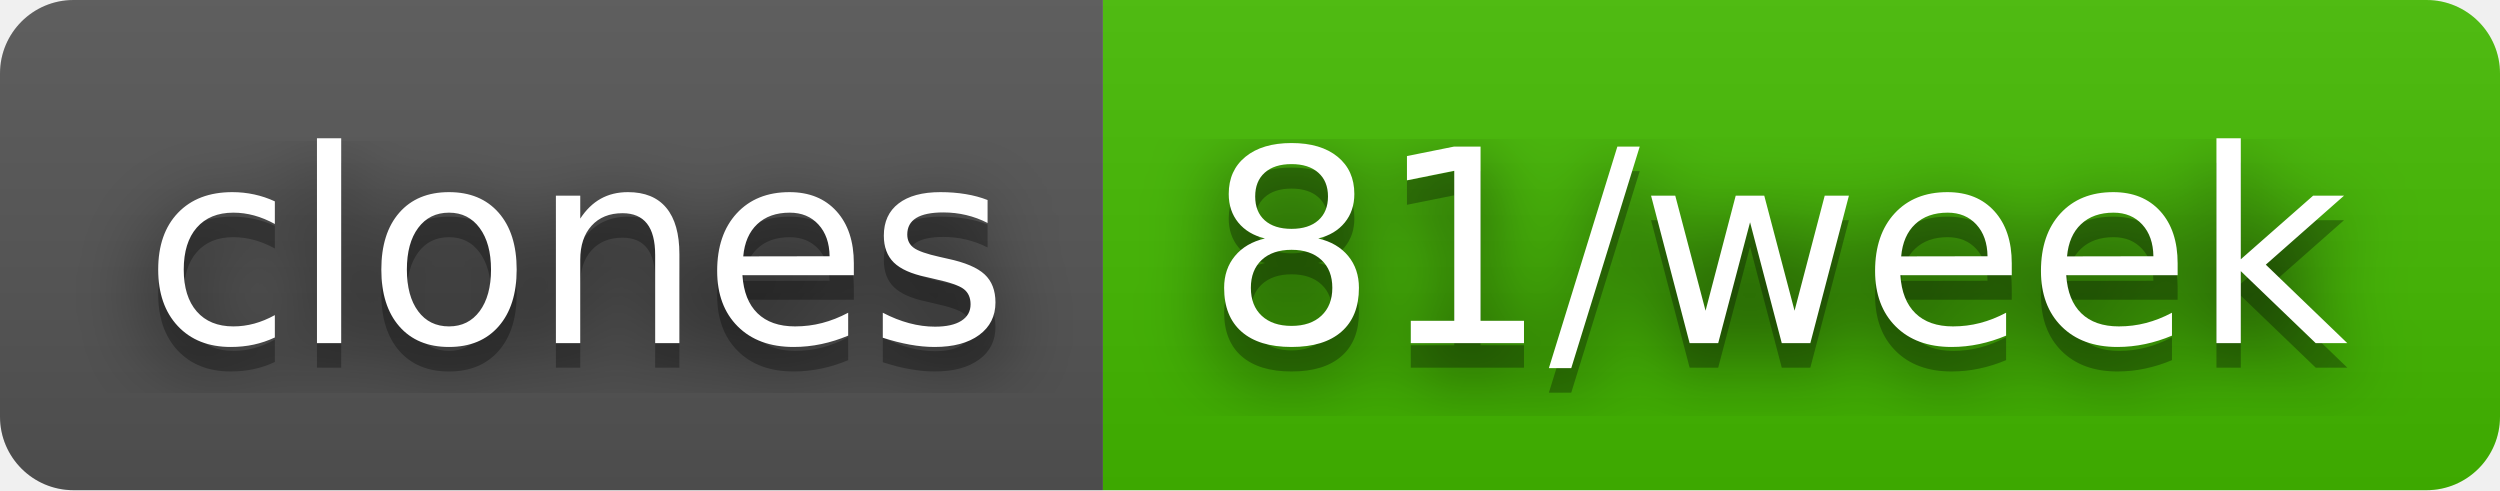
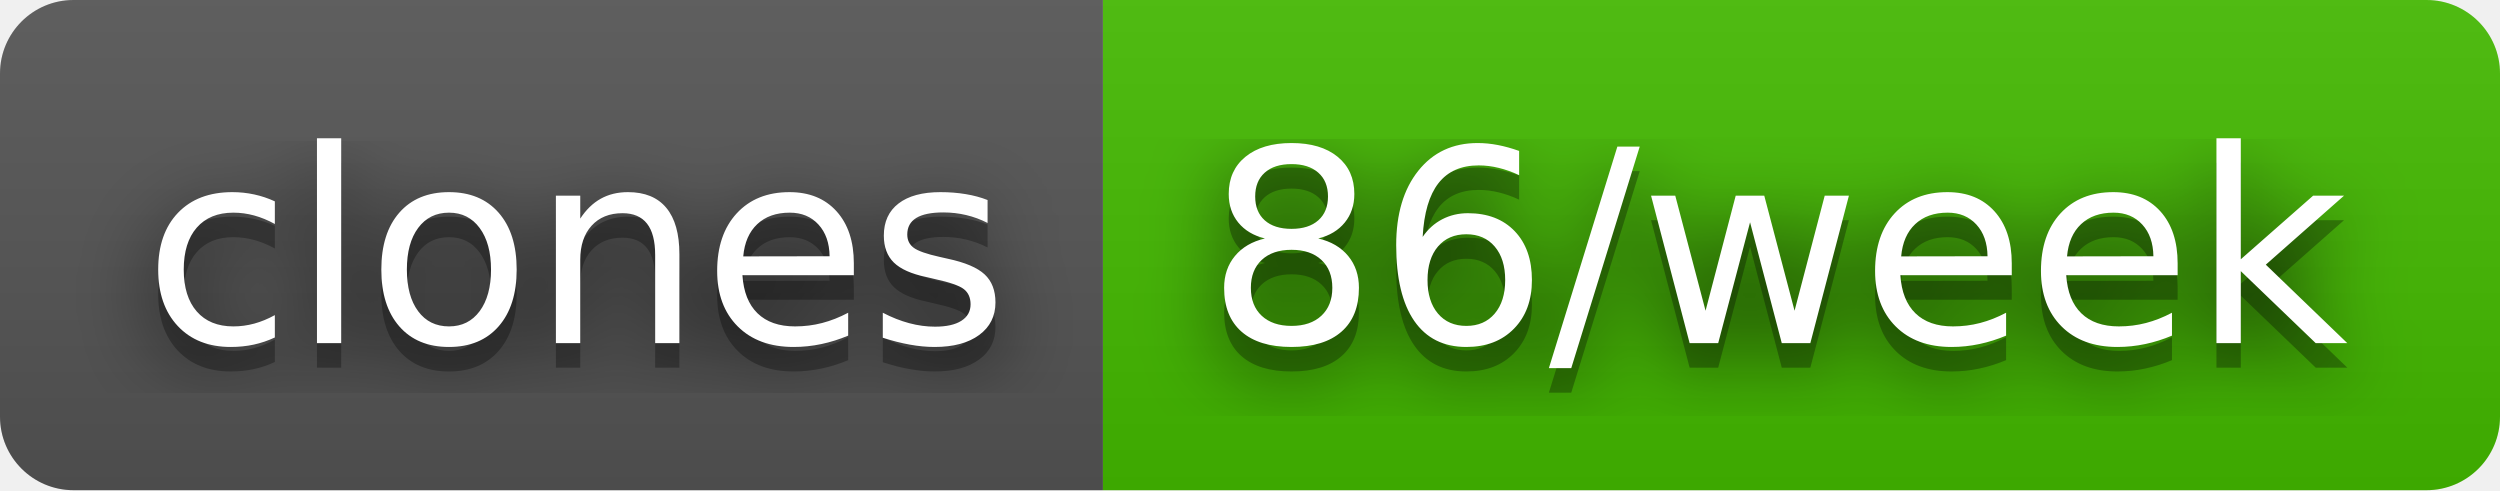
- <svg xmlns="http://www.w3.org/2000/svg" width="102" height="20" role="img" aria-label="clones: 81/week">
+ <svg xmlns="http://www.w3.org/2000/svg" width="102" height="20" role="img" aria-label="clones: 86/week">
  <filter id="blur">
    <feGaussianBlur stdDeviation="16" />
  </filter>
  <linearGradient id="s" x2="0" y2="100%">
    <stop offset="0" stop-color="#bbb" stop-opacity=".1" />
    <stop offset="1" stop-opacity=".1" />
  </linearGradient>
  <clipPath id="r">
    <rect width="102" height="20" rx="3" />
  </clipPath>
  <g clip-path="url(#r)">
    <rect width="45" height="20" fill="#555" />
    <rect x="45" width="57" height="20" fill="#4b0" />
    <rect width="102" height="20" fill="url(#s)" />
  </g>
  <g fill="#fff" text-anchor="middle" font-family="Verdana,Geneva,DejaVu Sans,sans-serif" text-rendering="geometricPrecision" font-size="110">
    <g transform="scale(.1)">
      <g aria-hidden="true" fill="#010101">
        <text x="235" y="150" fill-opacity=".8" filter="url(#blur)" textLength="350">clones</text>
        <text x="235" y="150" fill-opacity=".3" textLength="350">clones</text>
      </g>
      <text x="235" y="140" textLength="350">clones</text>
    </g>
    <g transform="scale(.1)">
      <g aria-hidden="true" fill="#010101">
-         <text x="725" y="150" fill-opacity=".8" filter="url(#blur)" textLength="470">81/week</text>
-         <text x="725" y="150" fill-opacity=".3" textLength="470">81/week</text>
+         <text x="725" y="150" fill-opacity=".8" filter="url(#blur)" textLength="470">86/week</text>
+         <text x="725" y="150" fill-opacity=".3" textLength="470">86/week</text>
      </g>
-       <text x="725" y="140" textLength="470">81/week</text>
+       <text x="725" y="140" textLength="470">86/week</text>
    </g>
  </g>
</svg>
